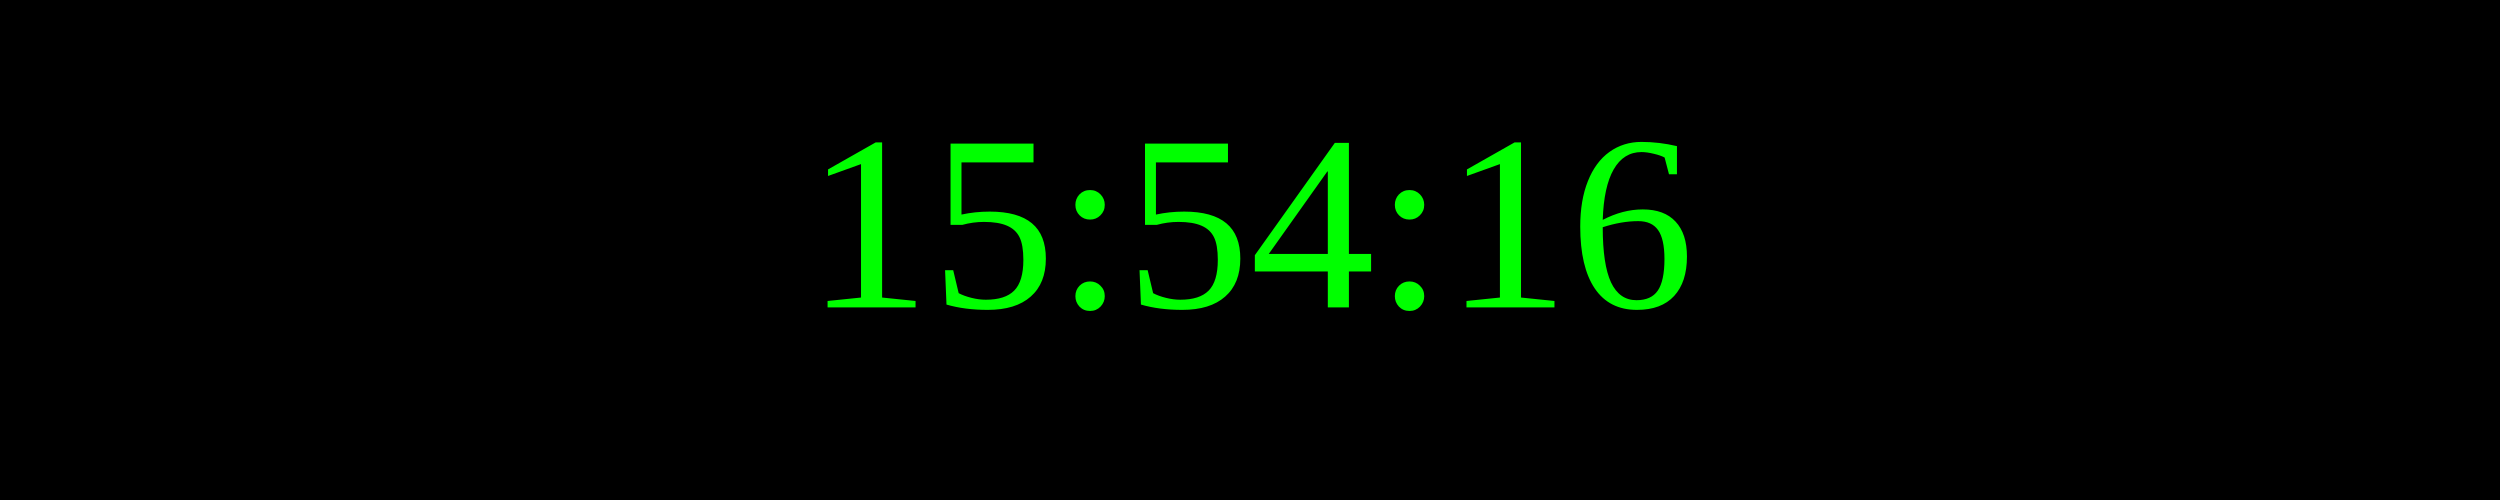
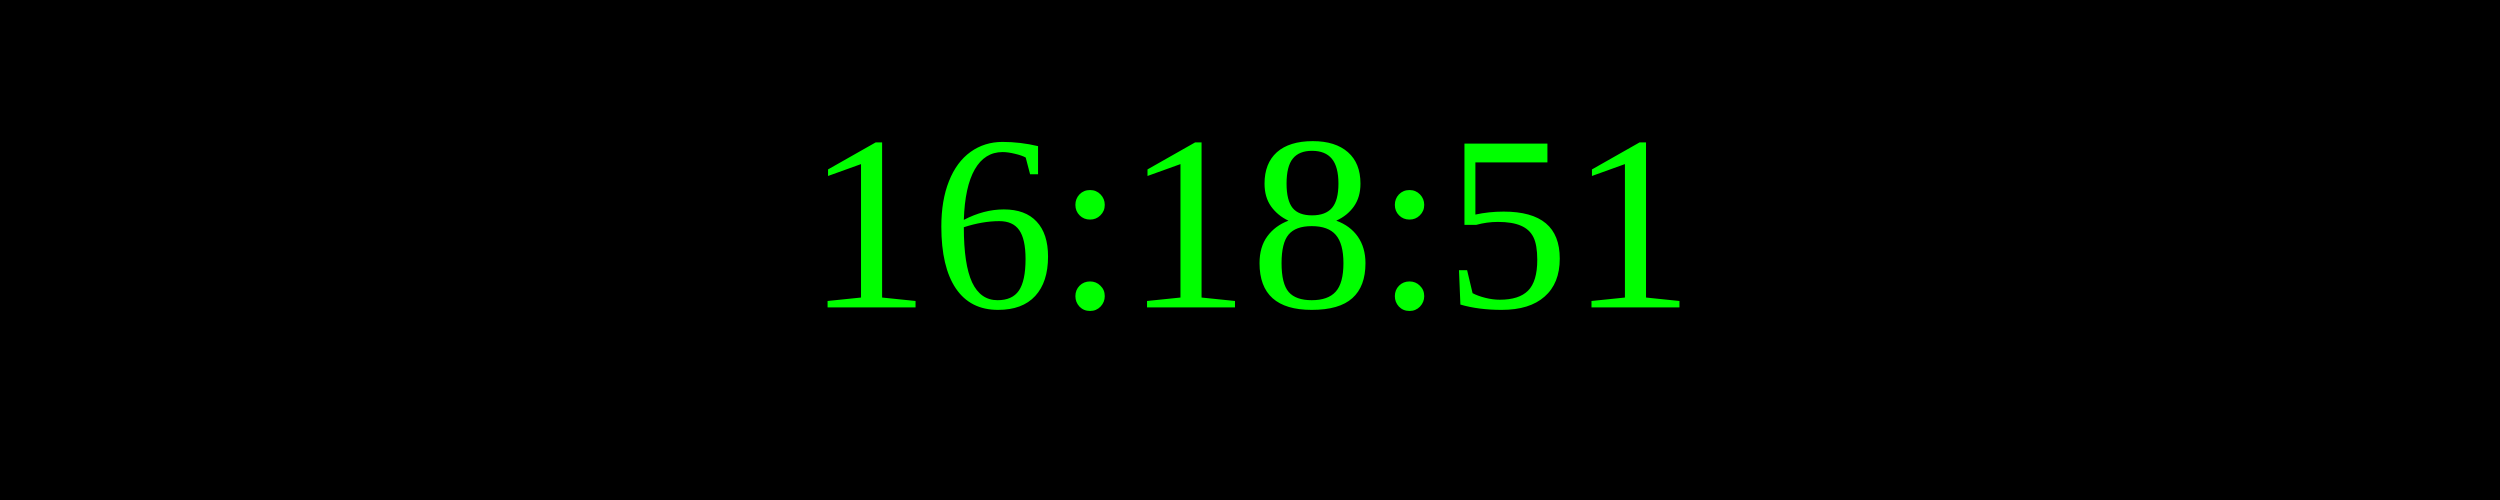
<svg xmlns="http://www.w3.org/2000/svg" width="250" height="50">
  <rect width="100%" height="100%" fill="black" />
  <text x="50%" y="50%" font-size="25" fill="lime" text-anchor="middle" dominant-baseline="middle">
- 15:54:16
+ 16:18:51
</text>
</svg>
